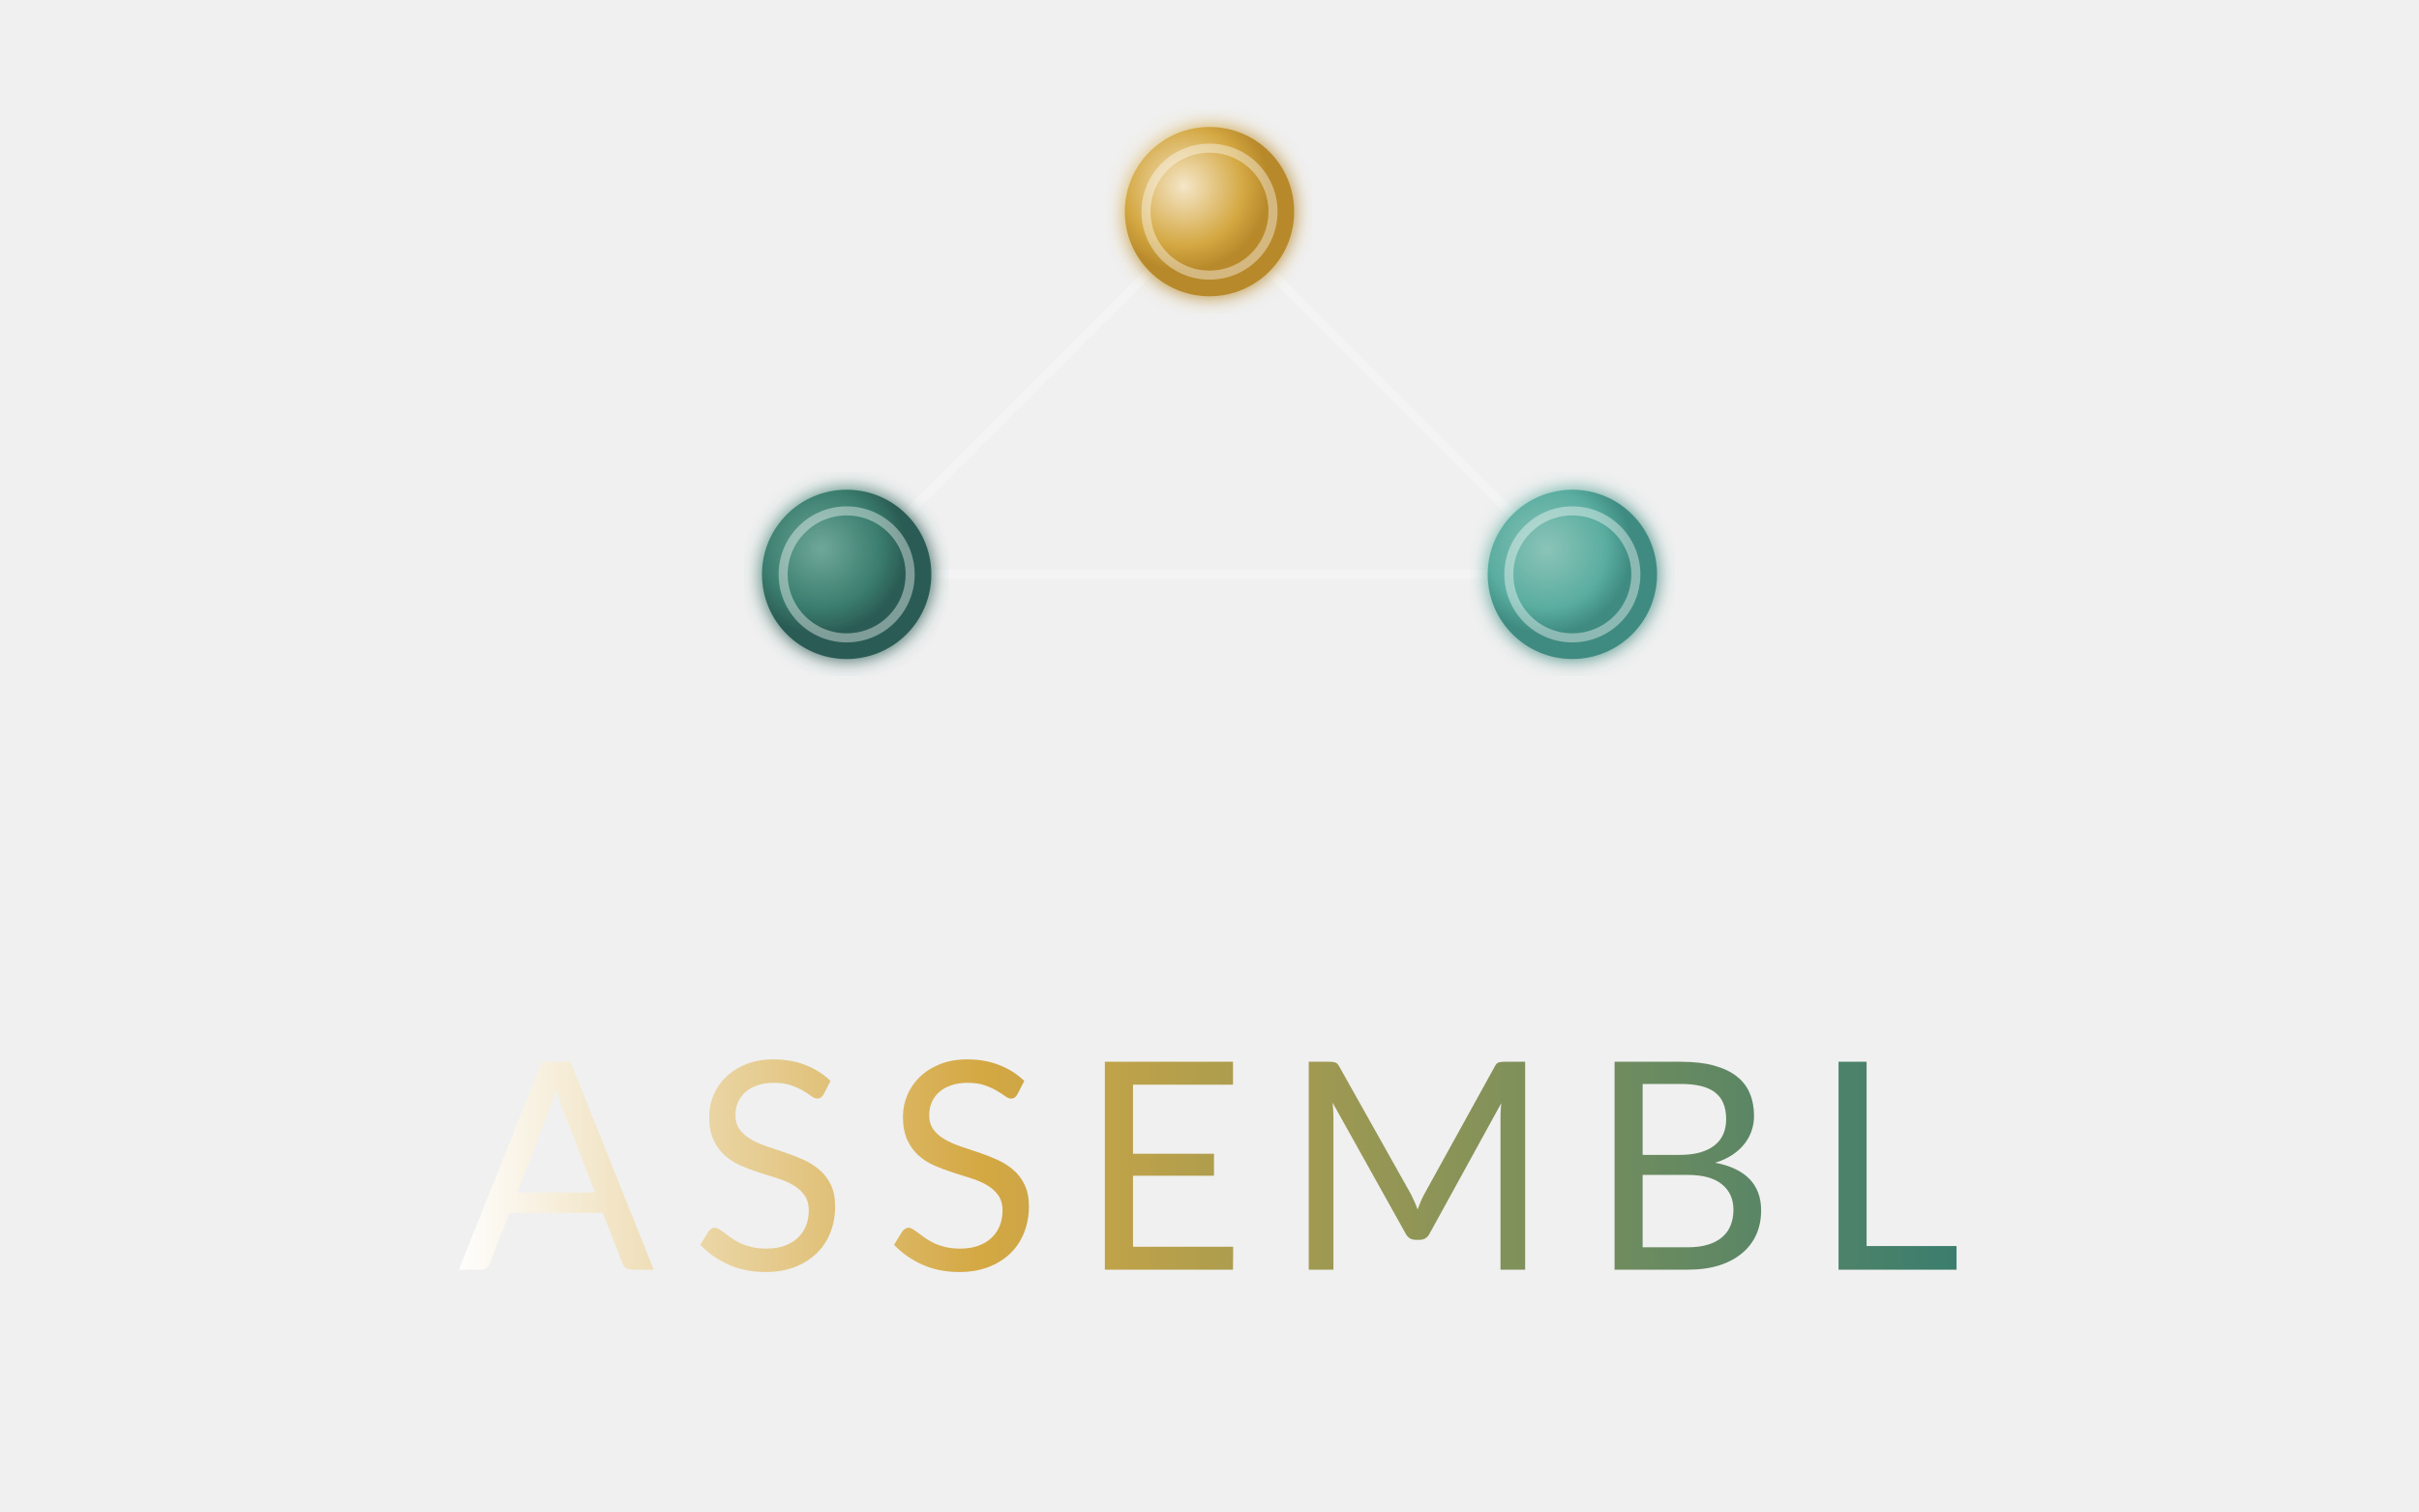
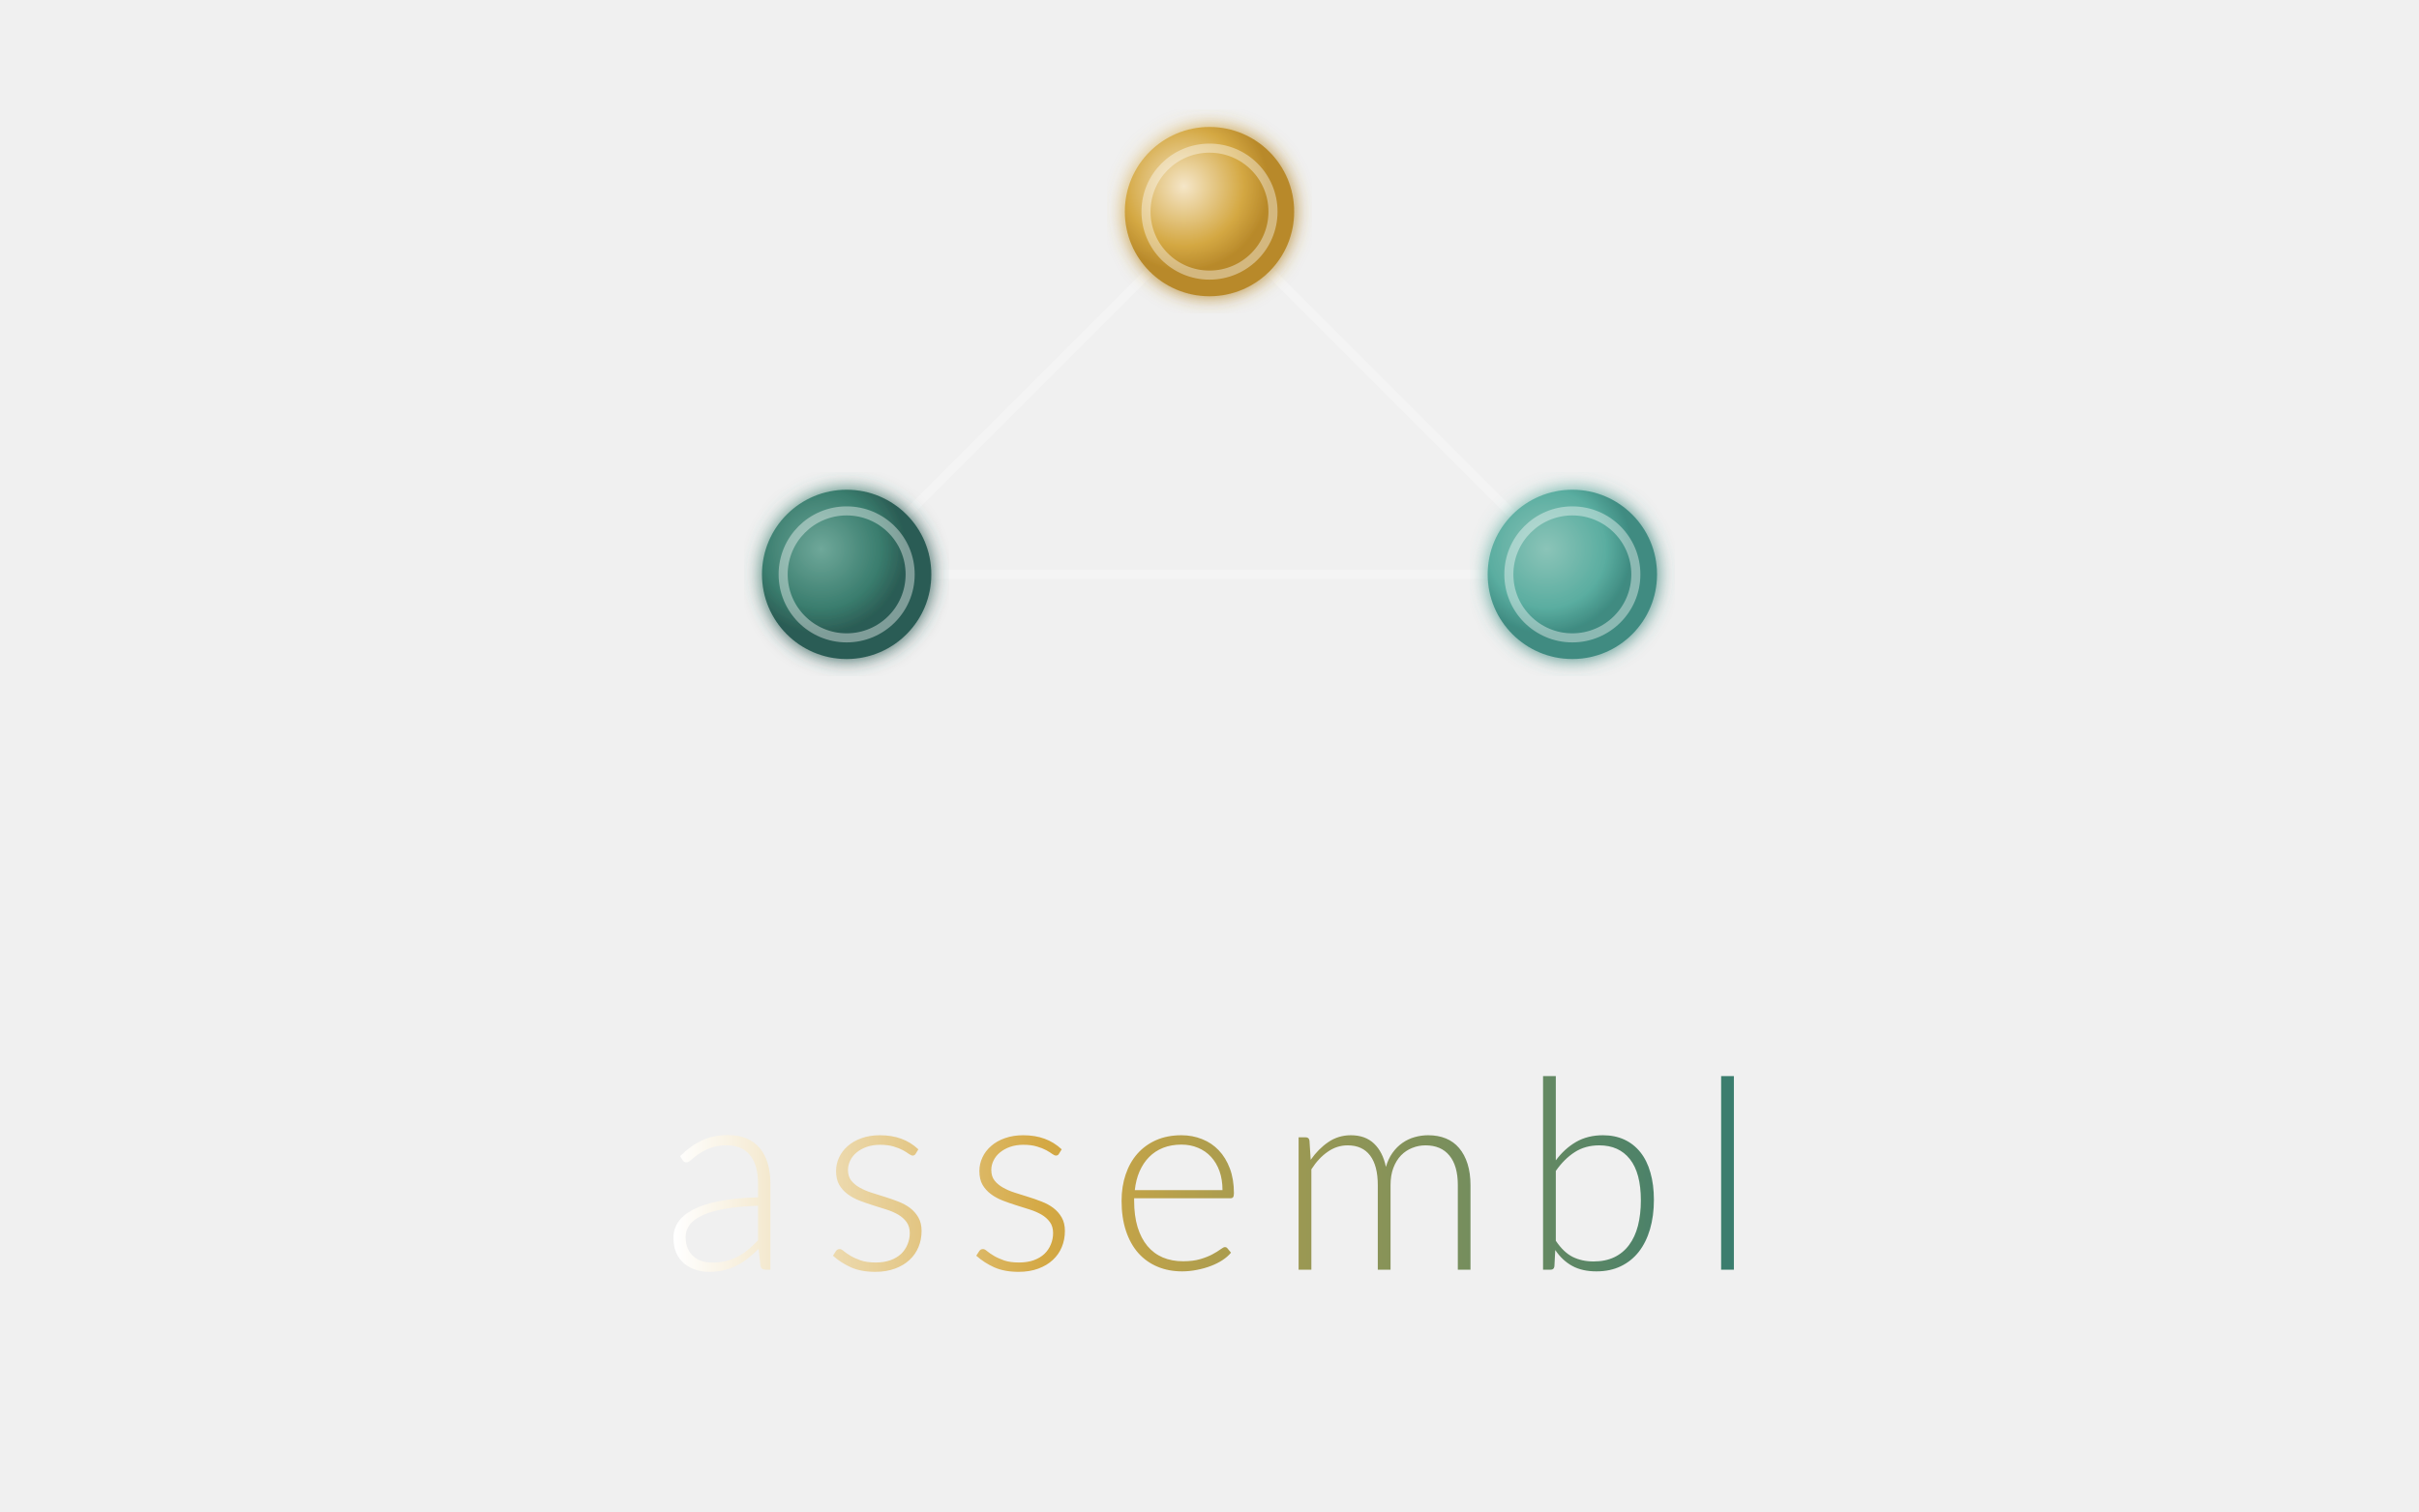
<svg xmlns="http://www.w3.org/2000/svg" viewBox="0 0 400 250">
  <defs>
    <radialGradient id="kowhai-grad" cx="35%" cy="35%">
      <stop offset="0%" style="stop-color:#F5E6C8;stop-opacity:1" />
      <stop offset="70%" style="stop-color:#D4A843;stop-opacity:1" />
      <stop offset="100%" style="stop-color:#B8892A;stop-opacity:1" />
    </radialGradient>
    <radialGradient id="pounamu-grad" cx="35%" cy="35%">
      <stop offset="0%" style="stop-color:#6FA89A;stop-opacity:1" />
      <stop offset="70%" style="stop-color:#3A7D6E;stop-opacity:1" />
      <stop offset="100%" style="stop-color:#2B5C54;stop-opacity:1" />
    </radialGradient>
    <radialGradient id="pounamu-light-grad" cx="35%" cy="35%">
      <stop offset="0%" style="stop-color:#8BC4B8;stop-opacity:1" />
      <stop offset="70%" style="stop-color:#5AADA0;stop-opacity:1" />
      <stop offset="100%" style="stop-color:#3F8B81;stop-opacity:1" />
    </radialGradient>
    <linearGradient id="wordmark-grad" x1="0%" y1="0%" x2="100%" y2="0%">
      <stop offset="0%" style="stop-color:#FFFFFF;stop-opacity:1" />
      <stop offset="35%" style="stop-color:#D4A843;stop-opacity:1" />
      <stop offset="100%" style="stop-color:#3A7D6E;stop-opacity:1" />
    </linearGradient>
    <filter id="glow">
      <feGaussianBlur stdDeviation="1.5" result="coloredBlur" />
      <feMerge>
        <feMergeNode in="coloredBlur" />
        <feMergeNode in="SourceGraphic" />
      </feMerge>
    </filter>
  </defs>
  <g id="mark">
    <line x1="200" y1="35" x2="140" y2="95" stroke="white" stroke-width="1.5" opacity="0.25" />
    <line x1="200" y1="35" x2="260" y2="95" stroke="white" stroke-width="1.5" opacity="0.25" />
    <line x1="140" y1="95" x2="260" y2="95" stroke="white" stroke-width="1.5" opacity="0.25" />
    <circle cx="200" cy="35" r="14" fill="url(#kowhai-grad)" filter="url(#glow)" />
    <circle cx="200" cy="35" r="10.5" fill="none" stroke="white" stroke-width="1.5" opacity="0.4" />
    <circle cx="140" cy="95" r="14" fill="url(#pounamu-grad)" filter="url(#glow)" />
    <circle cx="140" cy="95" r="10.5" fill="none" stroke="white" stroke-width="1.5" opacity="0.4" />
    <circle cx="260" cy="95" r="14" fill="url(#pounamu-light-grad)" filter="url(#glow)" />
    <circle cx="260" cy="95" r="10.5" fill="none" stroke="white" stroke-width="1.5" opacity="0.4" />
  </g>
-   <text x="200" y="210" font-family="Lato, sans-serif" font-size="48" font-weight="400" text-anchor="middle" fill="url(#wordmark-grad)" letter-spacing="6">ASSEMBL</text>
+   <text x="200" y="210" font-family="Lato, sans-serif" font-size="44" font-weight="300" text-anchor="middle" fill="url(#wordmark-grad)" letter-spacing="5">assembl</text>
</svg>
